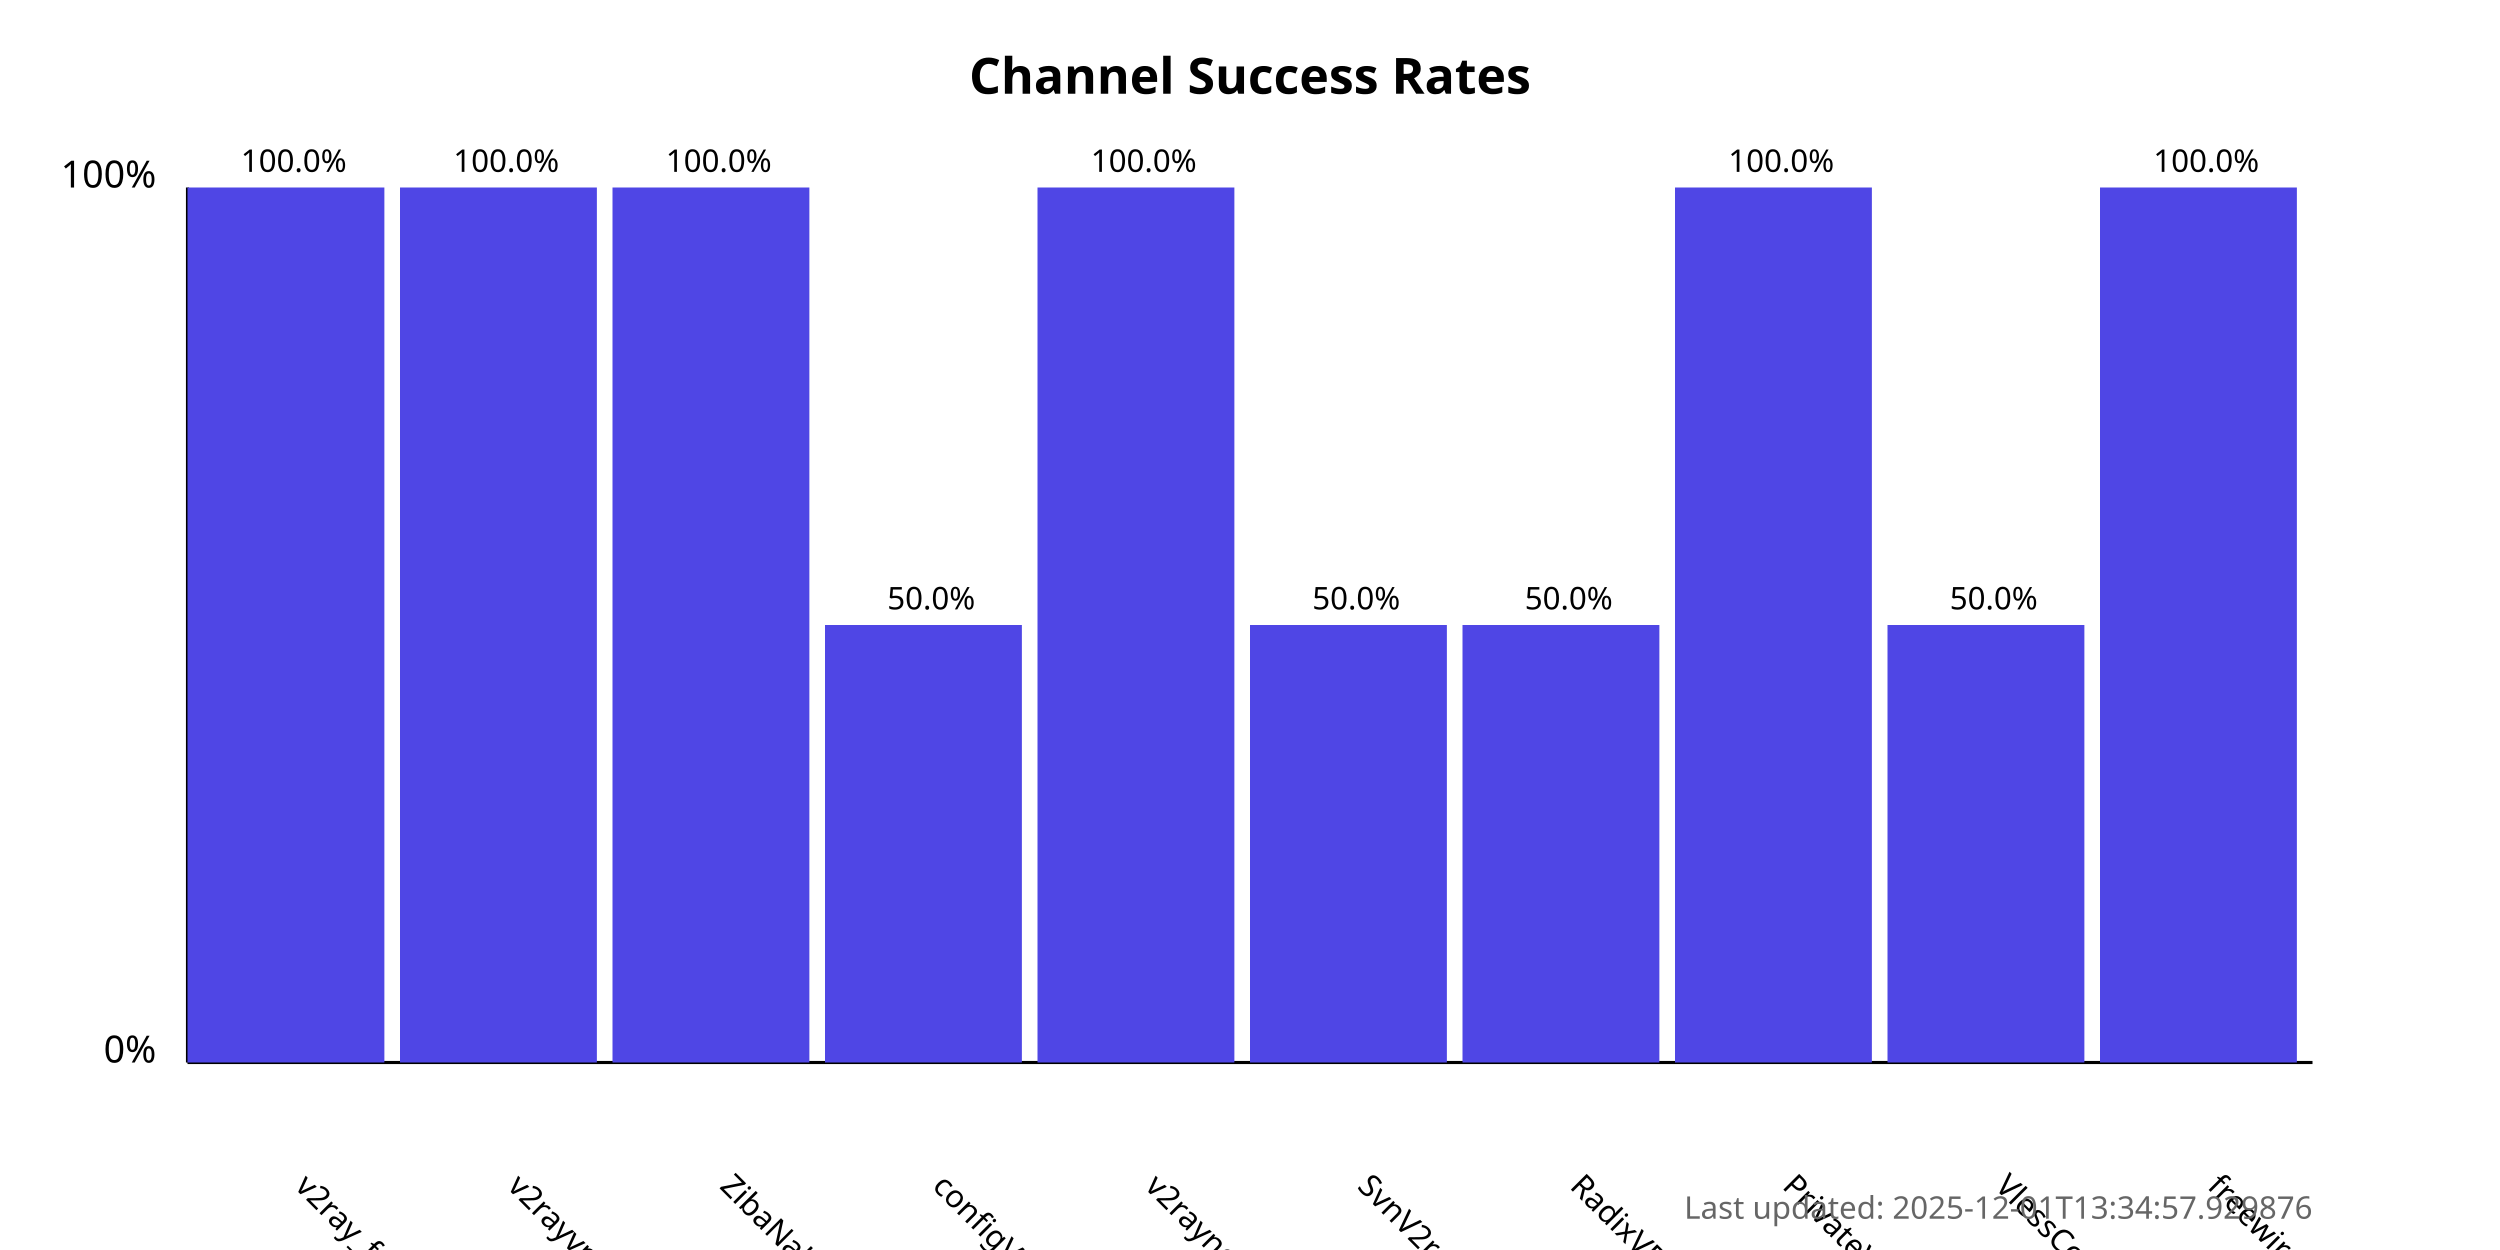
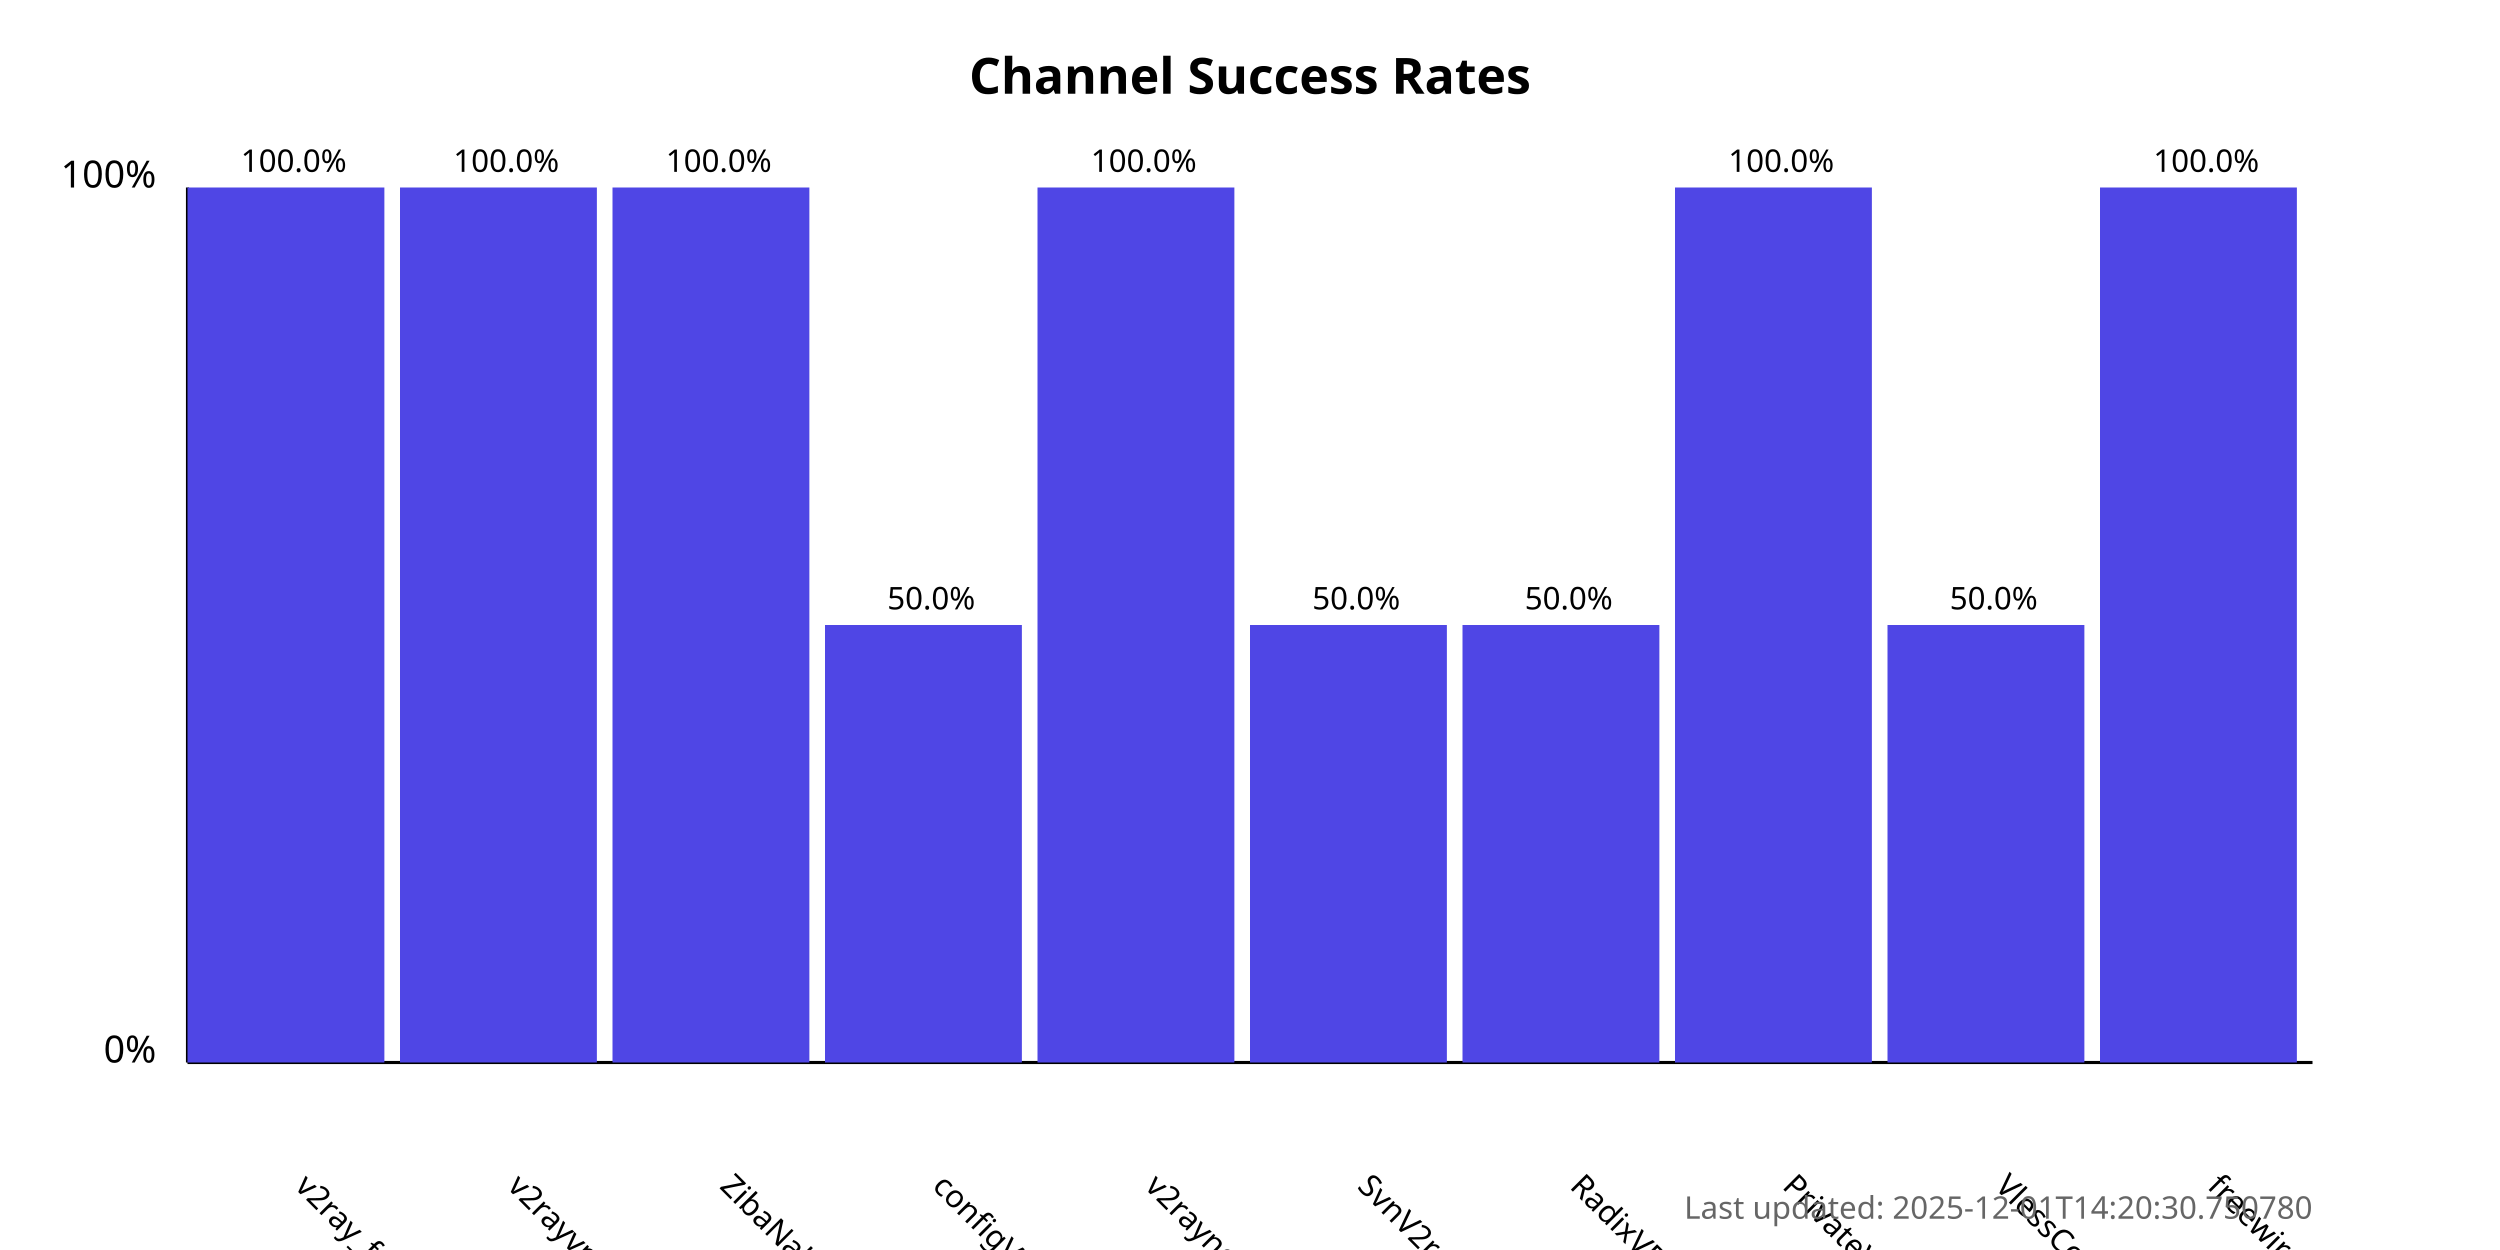
<svg xmlns="http://www.w3.org/2000/svg" width="800" height="400">
  <style>
            .chart-title { font: bold 16px sans-serif; }
            .axis-label { font: 12px sans-serif; }
            .tick-label { font: 10px sans-serif; }
            .bar { fill: #4f46e5; }
            .bar:hover { fill: #6366f1; }
            .timestamp { font: 10px sans-serif; fill: #666; }
        </style>
  <text x="400.0" y="30" text-anchor="middle" class="chart-title">
            Channel Success Rates
        </text>
  <line x1="60" y1="340" x2="60" y2="60" stroke="black" stroke-width="1" />
  <line x1="60" y1="340" x2="740" y2="340" stroke="black" stroke-width="1" />
  <text x="50" y="340" text-anchor="end" class="axis-label">0%</text>
  <text x="50" y="60" text-anchor="end" class="axis-label">100%</text>
  <g>
    <rect x="60" y="60.0" width="63.0" height="280.0" class="bar" />
    <text x="94.0" y="380" transform="rotate(45, 94.0, 380)" text-anchor="start" class="tick-label">
                v2ray_free_conf
            </text>
    <text x="94.0" y="55.0" text-anchor="middle" class="tick-label">
                100.0%
            </text>
  </g>
  <g>
    <rect x="128.0" y="60.0" width="63.0" height="280.0" class="bar" />
    <text x="162.0" y="380" transform="rotate(45, 162.0, 380)" text-anchor="start" class="tick-label">
                v2rayvpno
            </text>
    <text x="162.0" y="55.0" text-anchor="middle" class="tick-label">
                100.0%
            </text>
  </g>
  <g>
    <rect x="196.0" y="60.0" width="63.0" height="280.0" class="bar" />
    <text x="230.0" y="380" transform="rotate(45, 230.0, 380)" text-anchor="start" class="tick-label">
                ZibaNabz
            </text>
    <text x="230.0" y="55.0" text-anchor="middle" class="tick-label">
                100.0%
            </text>
  </g>
  <g>
    <rect x="264.0" y="200.0" width="63.0" height="140.0" class="bar" />
    <text x="298.0" y="380" transform="rotate(45, 298.0, 380)" text-anchor="start" class="tick-label">
                configV2rayForFree
            </text>
    <text x="298.0" y="195.0" text-anchor="middle" class="tick-label">
                50.0%
            </text>
  </g>
  <g>
    <rect x="332.0" y="60.0" width="63.0" height="280.0" class="bar" />
    <text x="366.0" y="380" transform="rotate(45, 366.0, 380)" text-anchor="start" class="tick-label">
                v2rayngvpn
            </text>
    <text x="366.0" y="55.0" text-anchor="middle" class="tick-label">
                100.0%
            </text>
  </g>
  <g>
    <rect x="400.0" y="200.0" width="63.0" height="140.0" class="bar" />
    <text x="434.0" y="380" transform="rotate(45, 434.0, 380)" text-anchor="start" class="tick-label">
                SvnV2ray
            </text>
    <text x="434.0" y="195.0" text-anchor="middle" class="tick-label">
                50.0%
            </text>
  </g>
  <g>
    <rect x="468.0" y="200.0" width="63.0" height="140.0" class="bar" />
    <text x="502.0" y="380" transform="rotate(45, 502.0, 380)" text-anchor="start" class="tick-label">
                RadixVPN
            </text>
    <text x="502.0" y="195.0" text-anchor="middle" class="tick-label">
                50.0%
            </text>
  </g>
  <g>
    <rect x="536.0" y="60.0" width="63.0" height="280.0" class="bar" />
    <text x="570.0" y="380" transform="rotate(45, 570.0, 380)" text-anchor="start" class="tick-label">
                PrivateVPNs
            </text>
    <text x="570.0" y="55.0" text-anchor="middle" class="tick-label">
                100.0%
            </text>
  </g>
  <g>
    <rect x="604.0" y="200.0" width="63.0" height="140.0" class="bar" />
    <text x="638.0" y="380" transform="rotate(45, 638.0, 380)" text-anchor="start" class="tick-label">
                VlessConfig
            </text>
    <text x="638.0" y="195.0" text-anchor="middle" class="tick-label">
                50.0%
            </text>
  </g>
  <g>
    <rect x="672.0" y="60.0" width="63.0" height="280.0" class="bar" />
    <text x="706.0" y="380" transform="rotate(45, 706.0, 380)" text-anchor="start" class="tick-label">
                freewireguard
            </text>
    <text x="706.0" y="55.0" text-anchor="middle" class="tick-label">
                100.0%
            </text>
  </g>
  <text x="740" y="390" text-anchor="end" class="timestamp">
-             Last updated: 2025-12-01T13:34:57.929876
+             Last updated: 2025-12-01T14:20:30.750780
        </text>
</svg>
